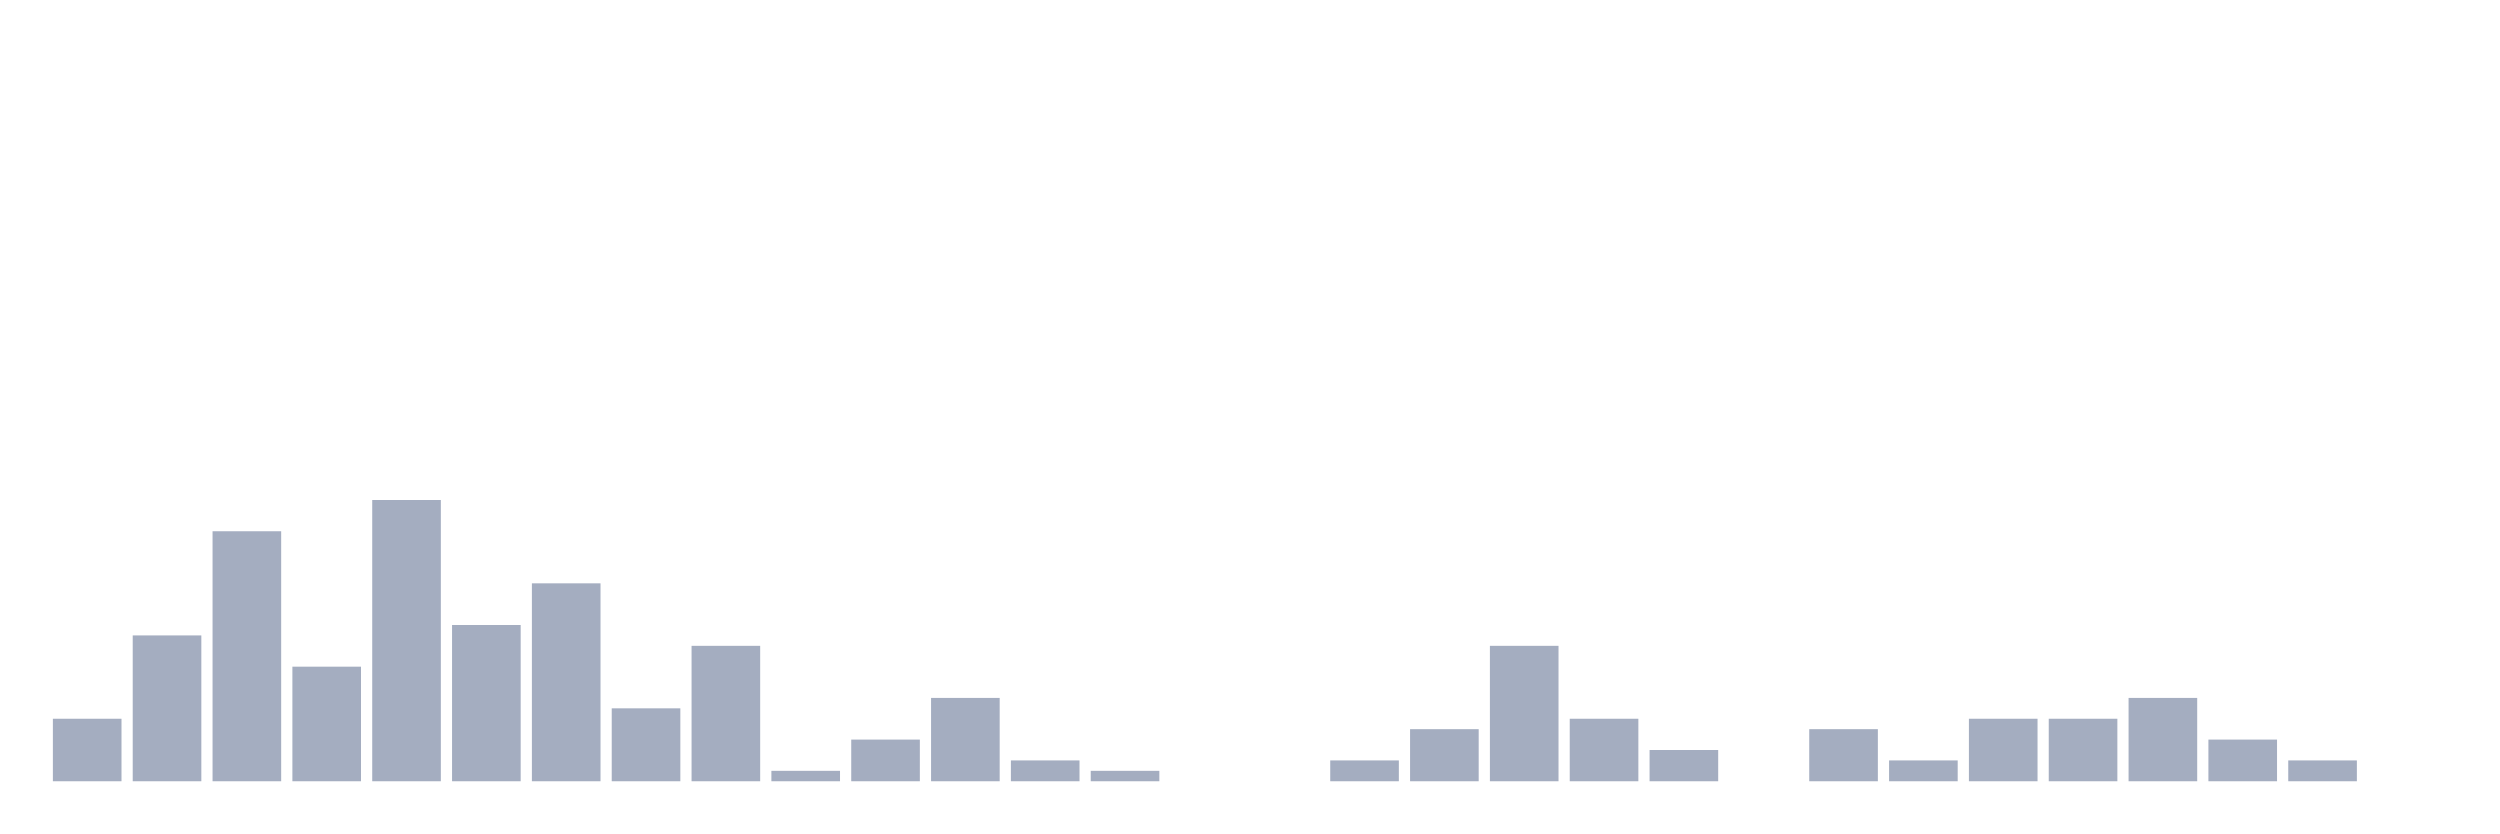
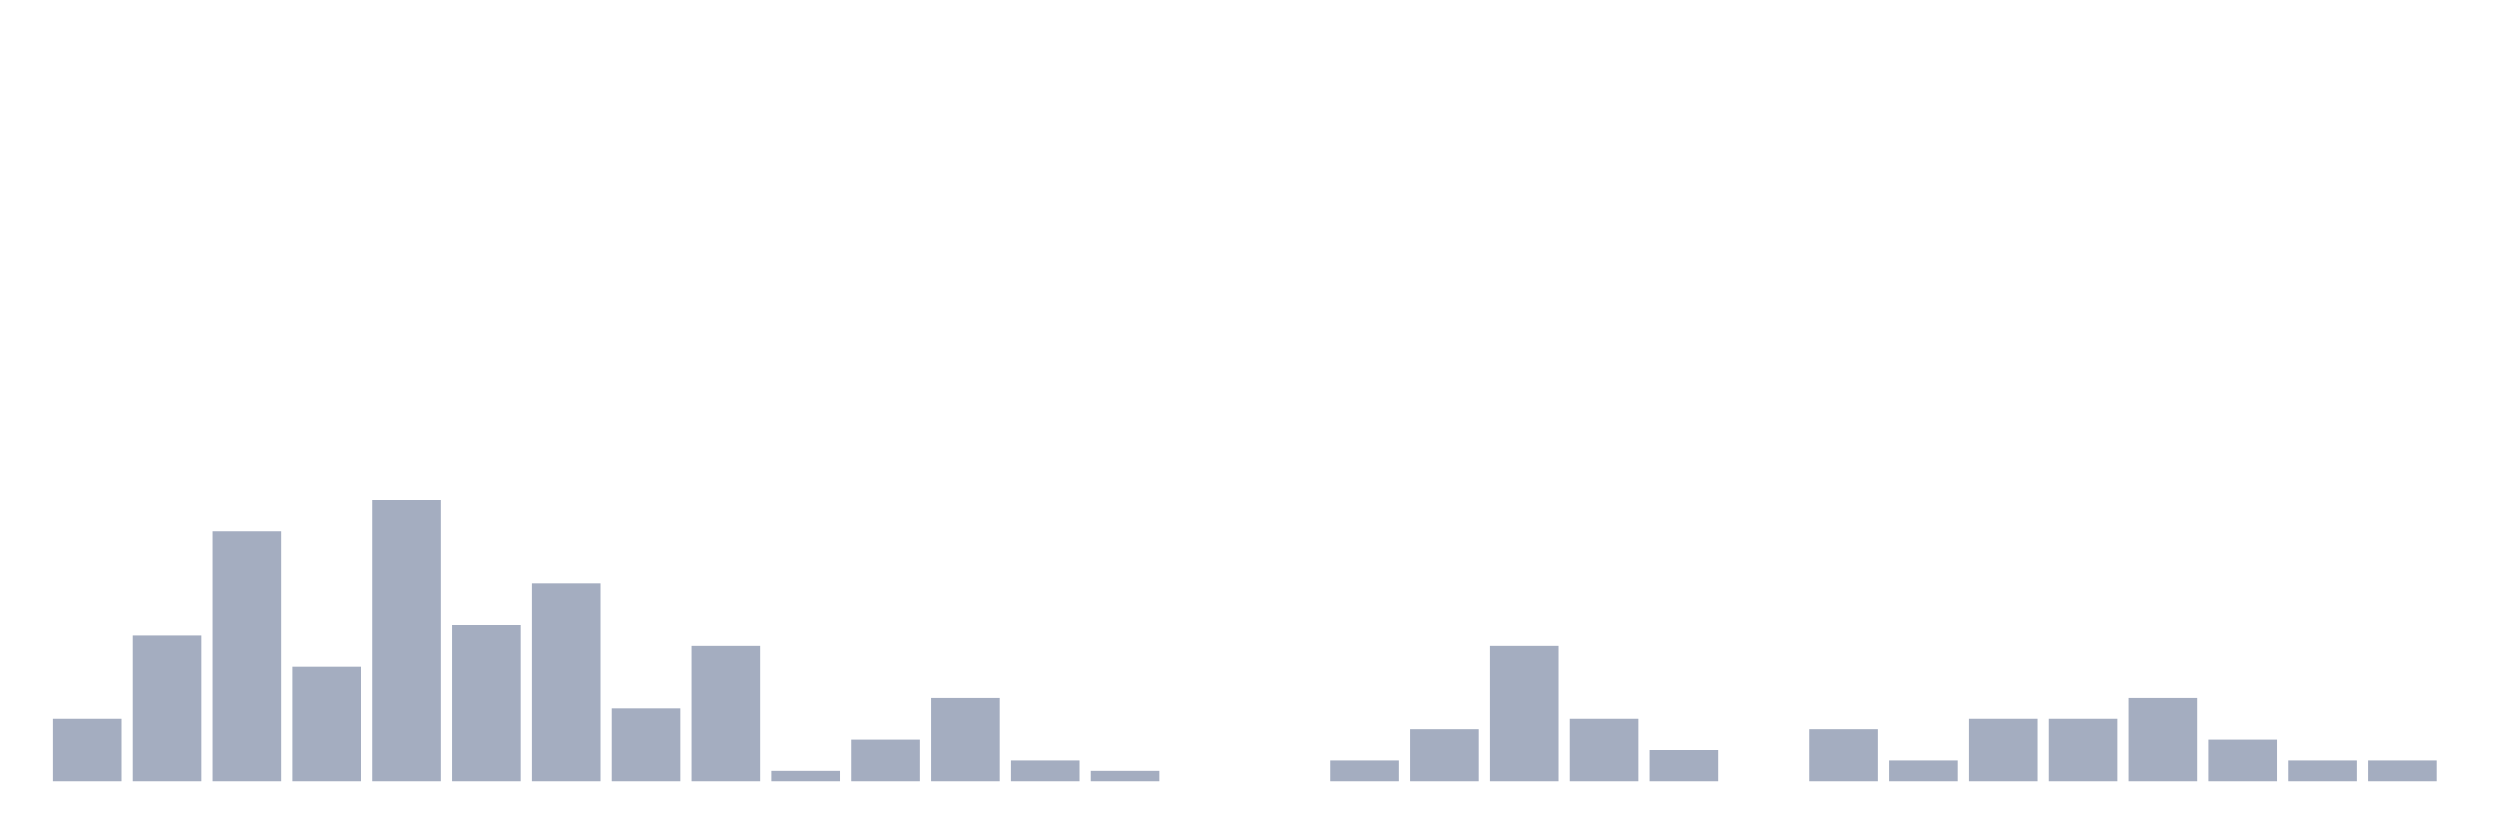
<svg xmlns="http://www.w3.org/2000/svg" viewBox="0 0 480 160">
  <g transform="translate(10,10)">
    <rect class="bar" x="0.153" width="13.175" y="128" height="12" fill="rgb(164,173,192)" />
    <rect class="bar" x="15.482" width="13.175" y="112" height="28" fill="rgb(164,173,192)" />
    <rect class="bar" x="30.81" width="13.175" y="92" height="48" fill="rgb(164,173,192)" />
    <rect class="bar" x="46.138" width="13.175" y="118" height="22" fill="rgb(164,173,192)" />
    <rect class="bar" x="61.466" width="13.175" y="86" height="54" fill="rgb(164,173,192)" />
    <rect class="bar" x="76.794" width="13.175" y="110" height="30" fill="rgb(164,173,192)" />
    <rect class="bar" x="92.123" width="13.175" y="102" height="38" fill="rgb(164,173,192)" />
    <rect class="bar" x="107.451" width="13.175" y="126" height="14" fill="rgb(164,173,192)" />
    <rect class="bar" x="122.779" width="13.175" y="114" height="26" fill="rgb(164,173,192)" />
    <rect class="bar" x="138.107" width="13.175" y="138" height="2" fill="rgb(164,173,192)" />
    <rect class="bar" x="153.436" width="13.175" y="132" height="8" fill="rgb(164,173,192)" />
    <rect class="bar" x="168.764" width="13.175" y="124" height="16" fill="rgb(164,173,192)" />
    <rect class="bar" x="184.092" width="13.175" y="136" height="4" fill="rgb(164,173,192)" />
    <rect class="bar" x="199.42" width="13.175" y="138" height="2" fill="rgb(164,173,192)" />
    <rect class="bar" x="214.748" width="13.175" y="140" height="0" fill="rgb(164,173,192)" />
    <rect class="bar" x="230.077" width="13.175" y="140" height="0" fill="rgb(164,173,192)" />
    <rect class="bar" x="245.405" width="13.175" y="136" height="4" fill="rgb(164,173,192)" />
    <rect class="bar" x="260.733" width="13.175" y="130" height="10" fill="rgb(164,173,192)" />
    <rect class="bar" x="276.061" width="13.175" y="114" height="26" fill="rgb(164,173,192)" />
    <rect class="bar" x="291.39" width="13.175" y="128" height="12" fill="rgb(164,173,192)" />
    <rect class="bar" x="306.718" width="13.175" y="134" height="6" fill="rgb(164,173,192)" />
    <rect class="bar" x="322.046" width="13.175" y="140" height="0" fill="rgb(164,173,192)" />
    <rect class="bar" x="337.374" width="13.175" y="130" height="10" fill="rgb(164,173,192)" />
    <rect class="bar" x="352.702" width="13.175" y="136" height="4" fill="rgb(164,173,192)" />
    <rect class="bar" x="368.031" width="13.175" y="128" height="12" fill="rgb(164,173,192)" />
    <rect class="bar" x="383.359" width="13.175" y="128" height="12" fill="rgb(164,173,192)" />
    <rect class="bar" x="398.687" width="13.175" y="124" height="16" fill="rgb(164,173,192)" />
    <rect class="bar" x="414.015" width="13.175" y="132" height="8" fill="rgb(164,173,192)" />
    <rect class="bar" x="429.344" width="13.175" y="136" height="4" fill="rgb(164,173,192)" />
-     <rect class="bar" x="444.672" width="13.175" y="140" height="0" fill="rgb(164,173,192)" />
+     <rect class="bar" x="444.672" width="13.175" y="136" height="4" fill="rgb(164,173,192)" />
  </g>
</svg>
